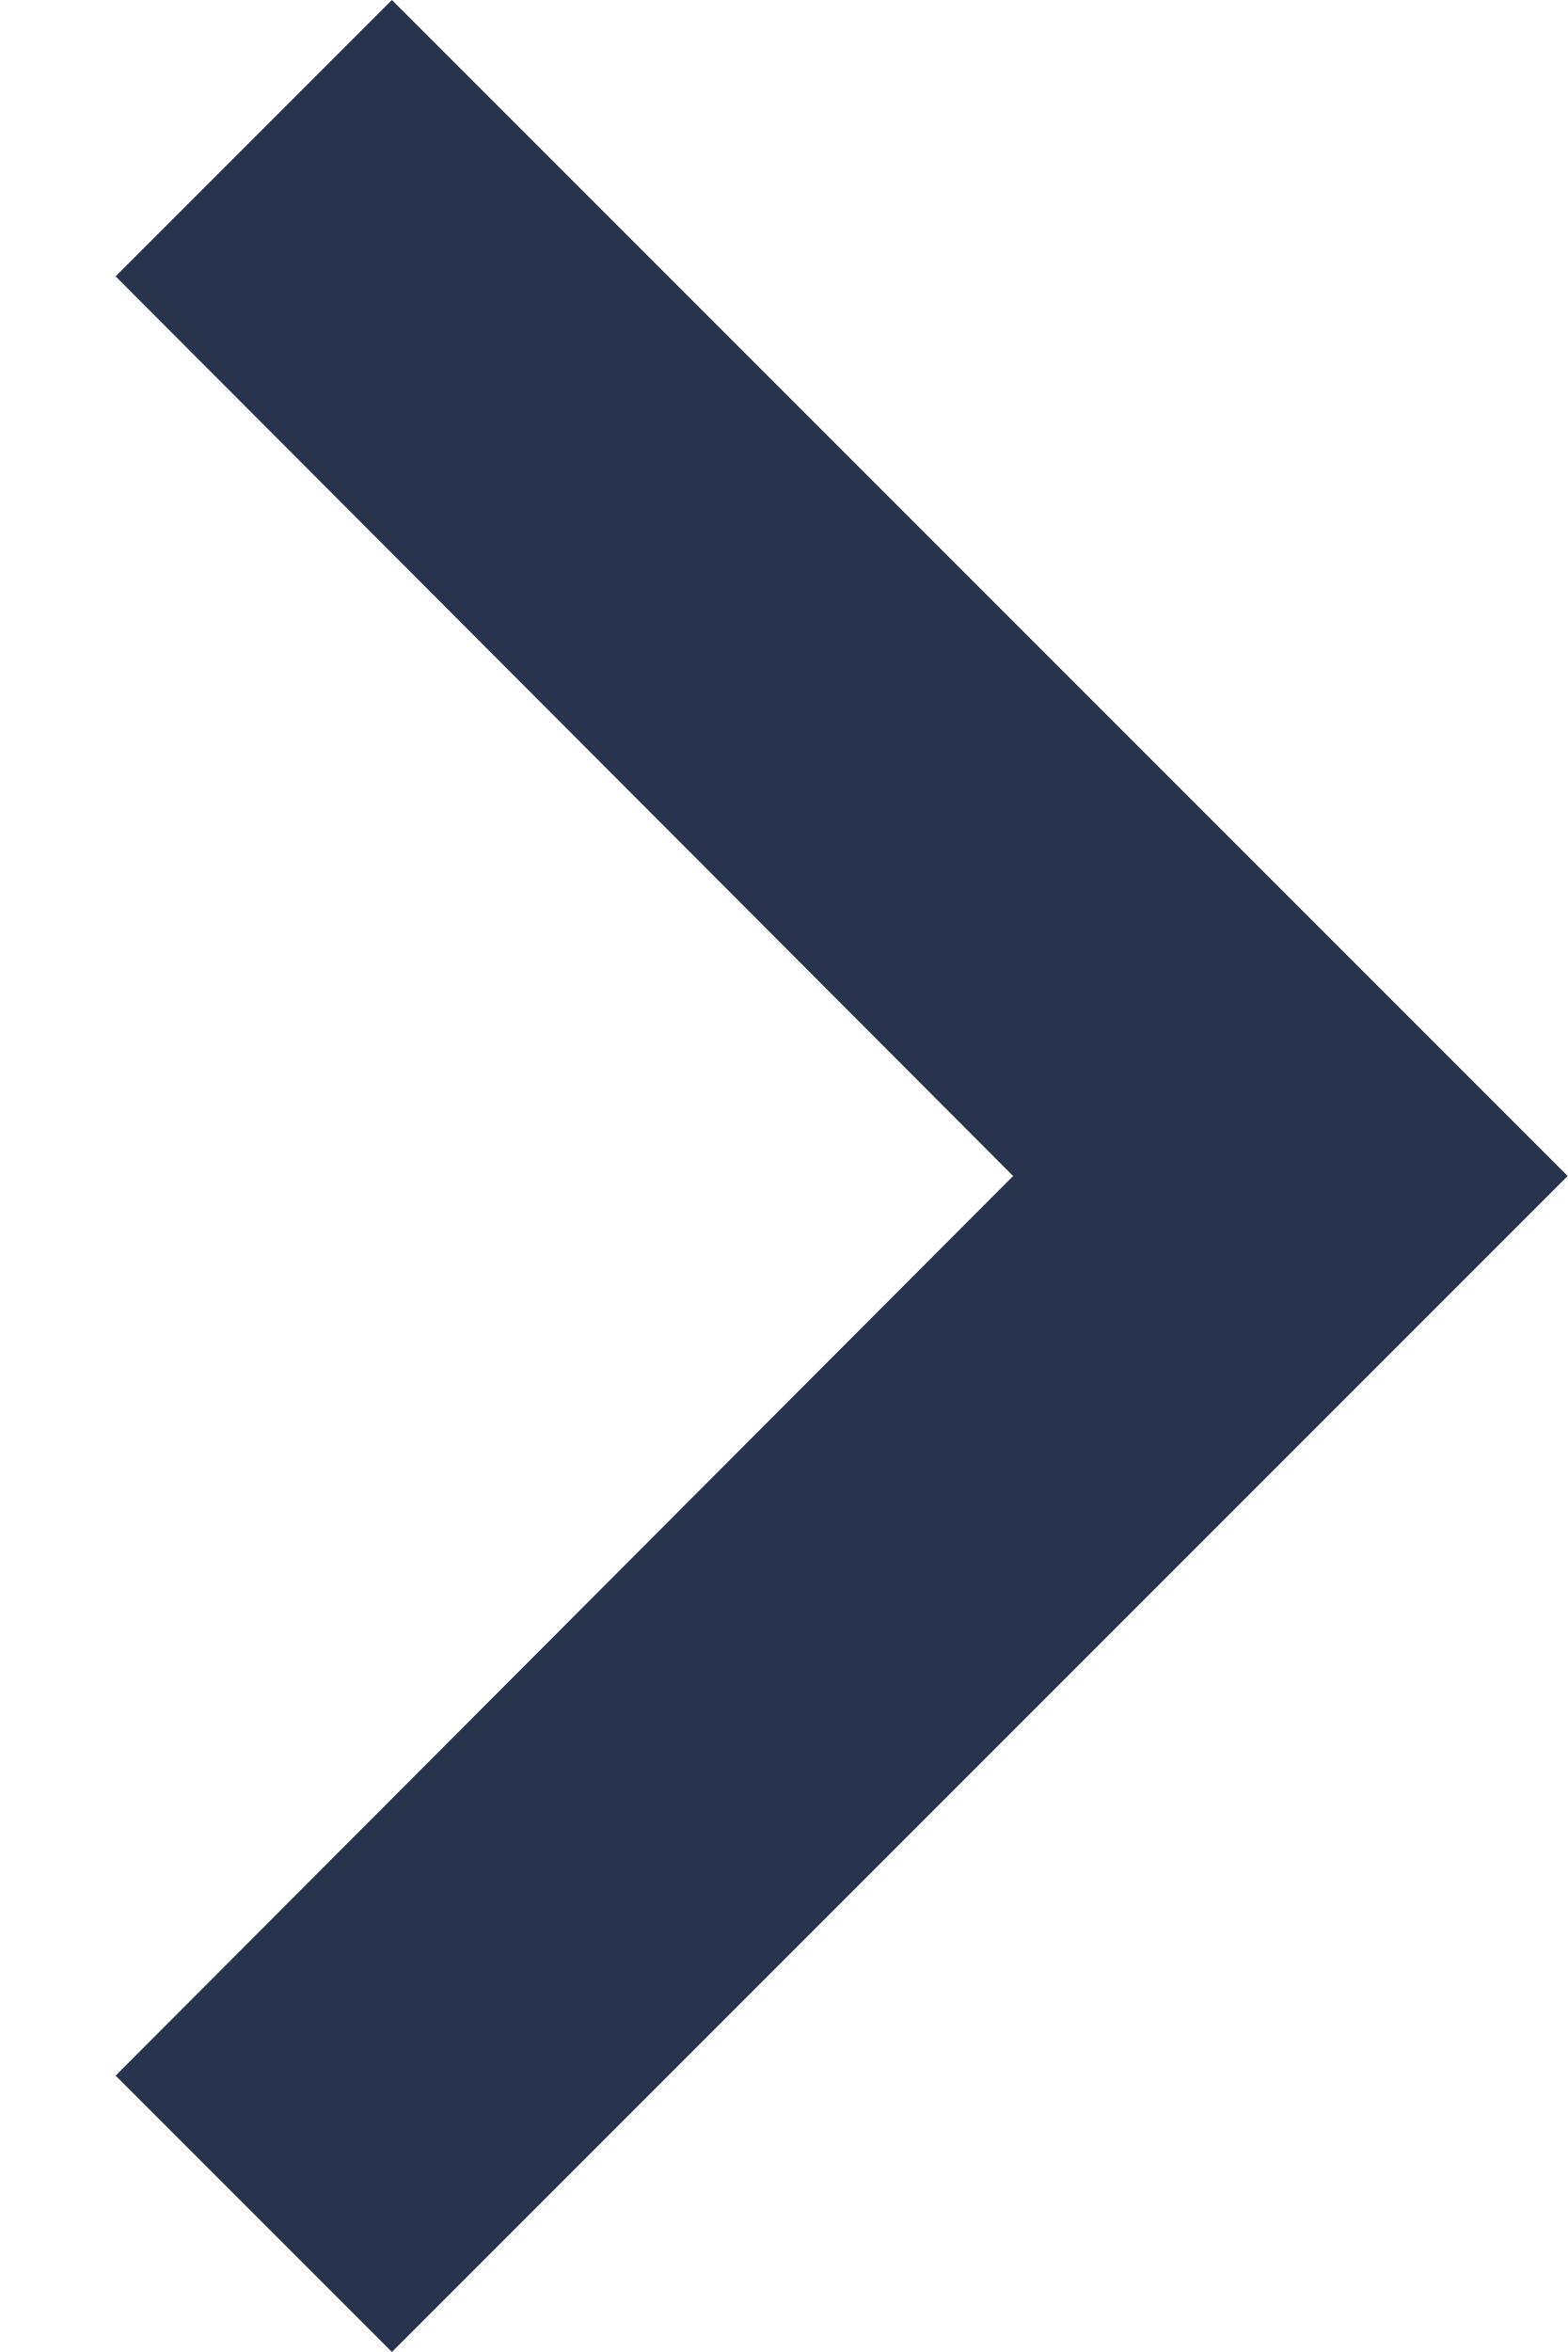
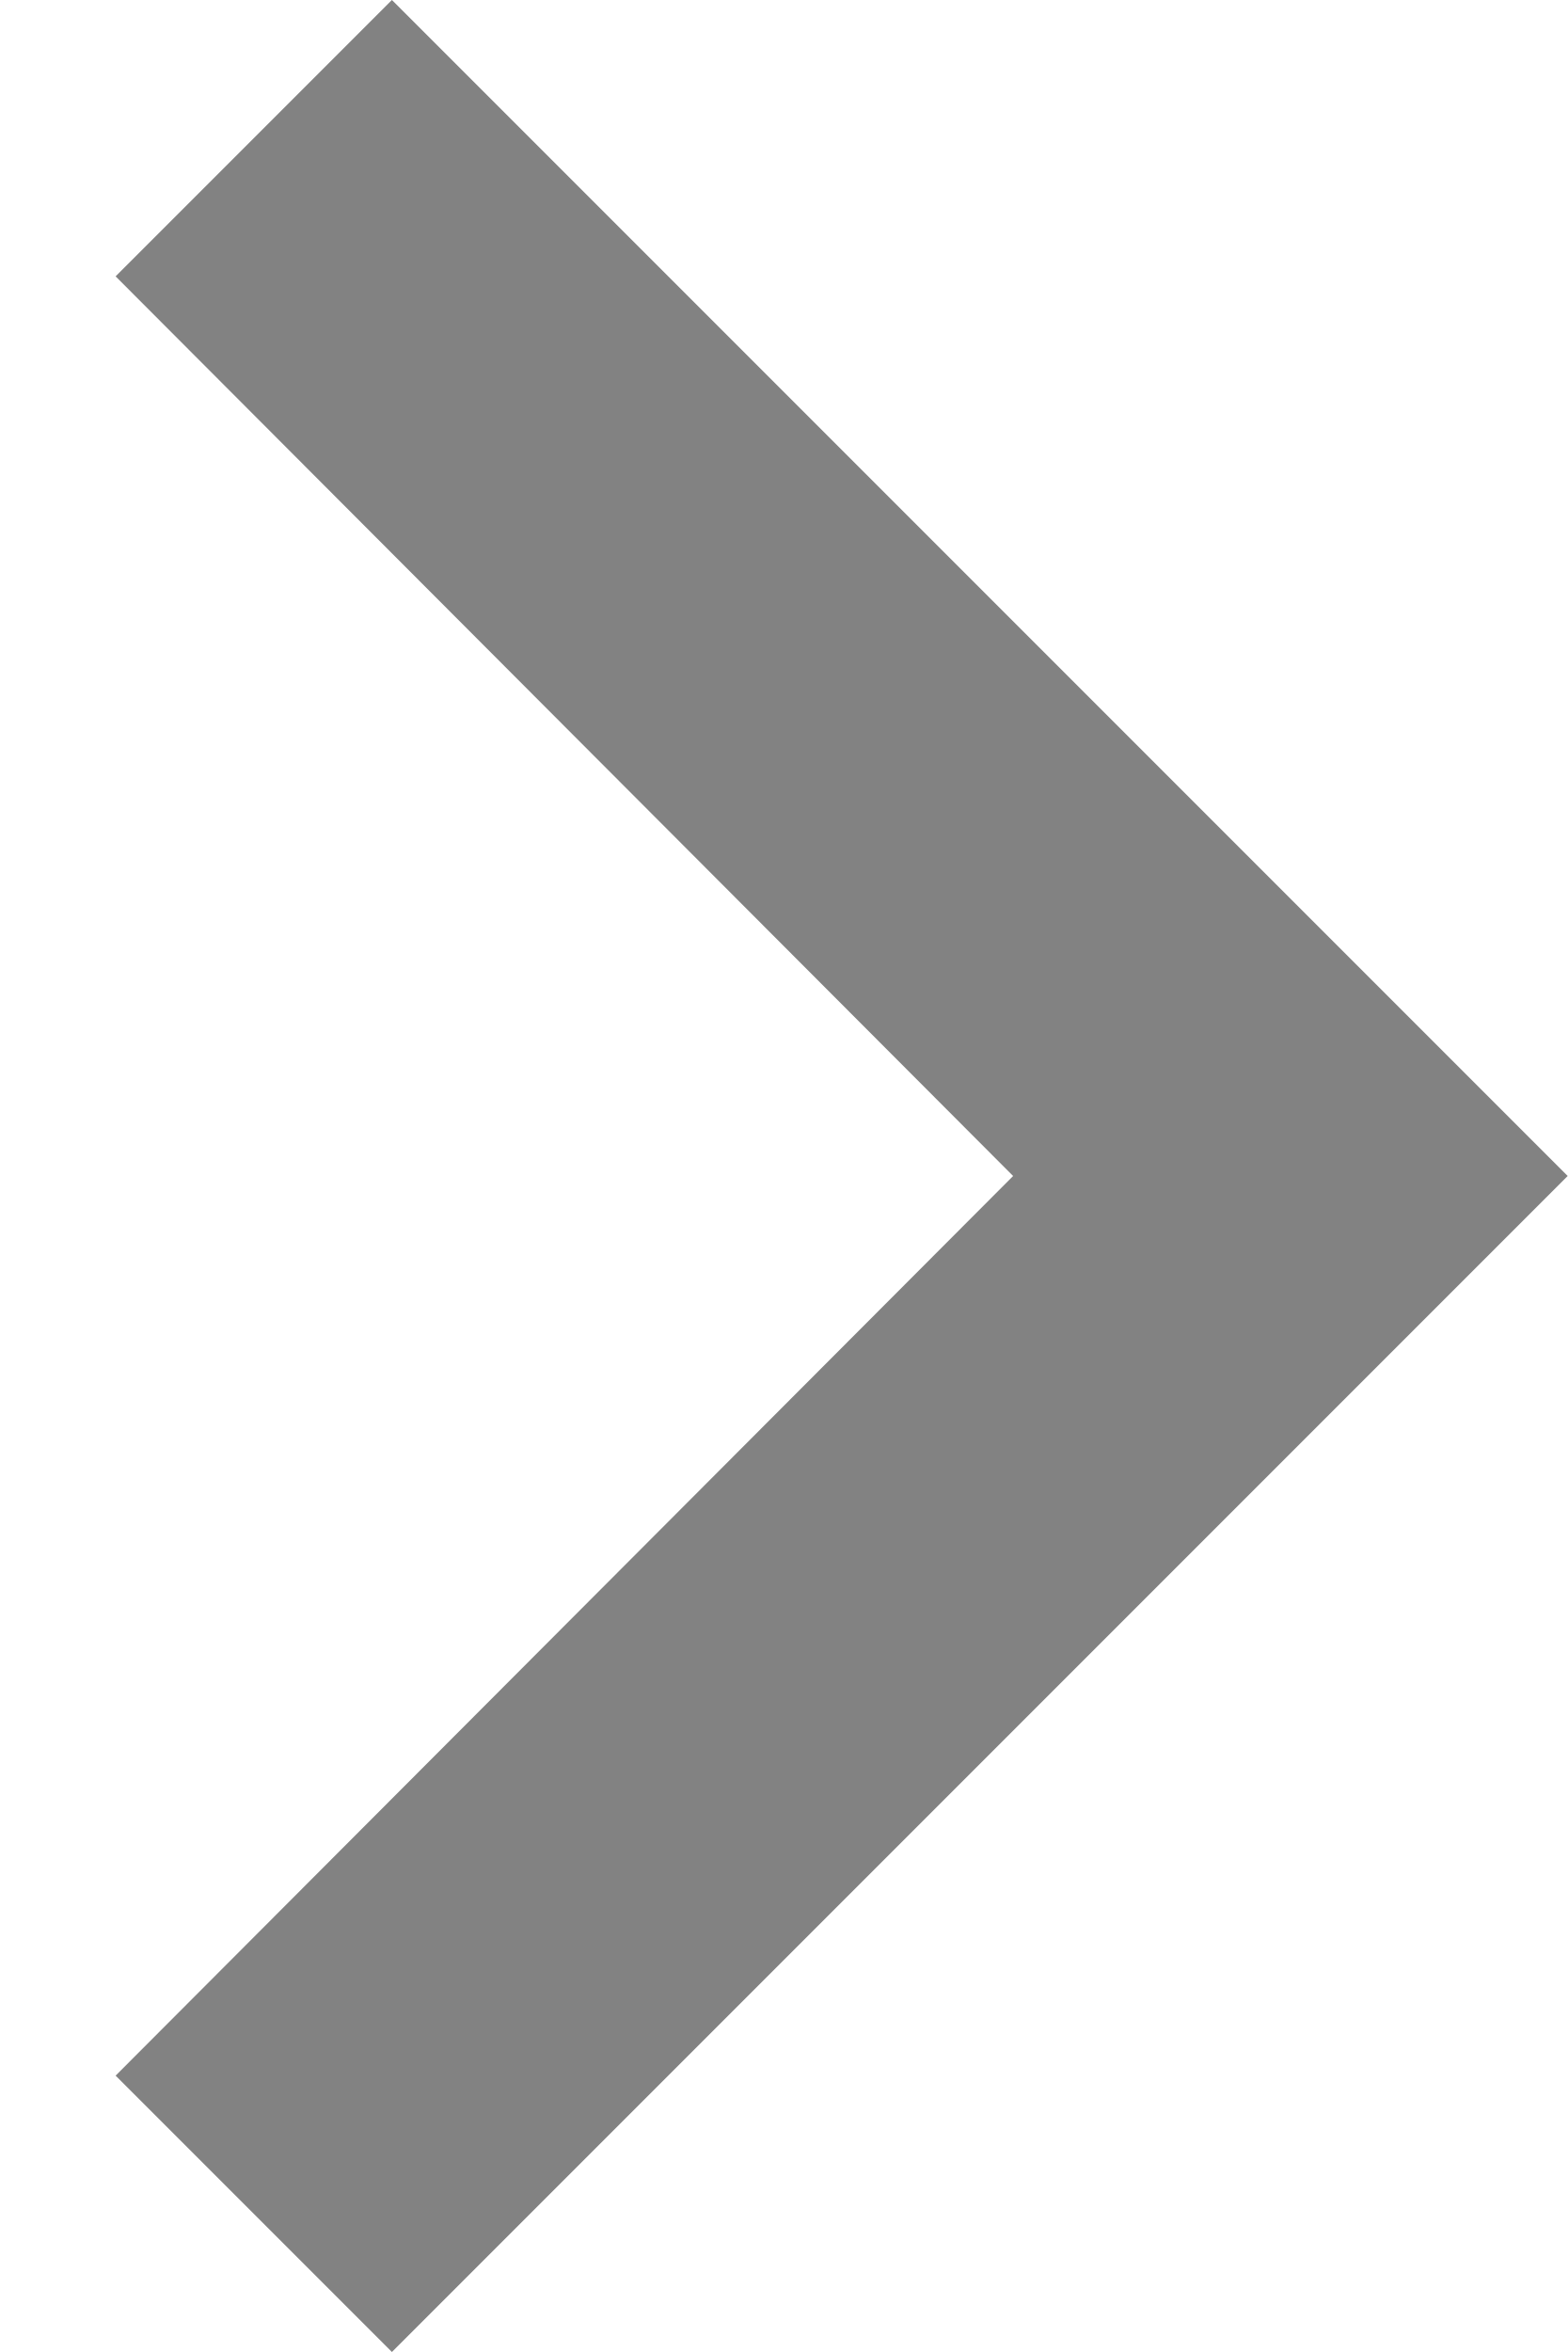
<svg xmlns="http://www.w3.org/2000/svg" width="8" height="12" viewBox="0 0 8 12" fill="none">
-   <path d="M0.59 10.59L5.17 6L0.59 1.41L2 -6.16331e-08L8 6L2 12L0.59 10.59Z" fill="#28334E" />
+   <path d="M0.59 10.59L5.17 6L0.59 1.41L2 -6.16331e-08L8 6L2 12L0.59 10.59Z" fill="#828282" />
</svg>
